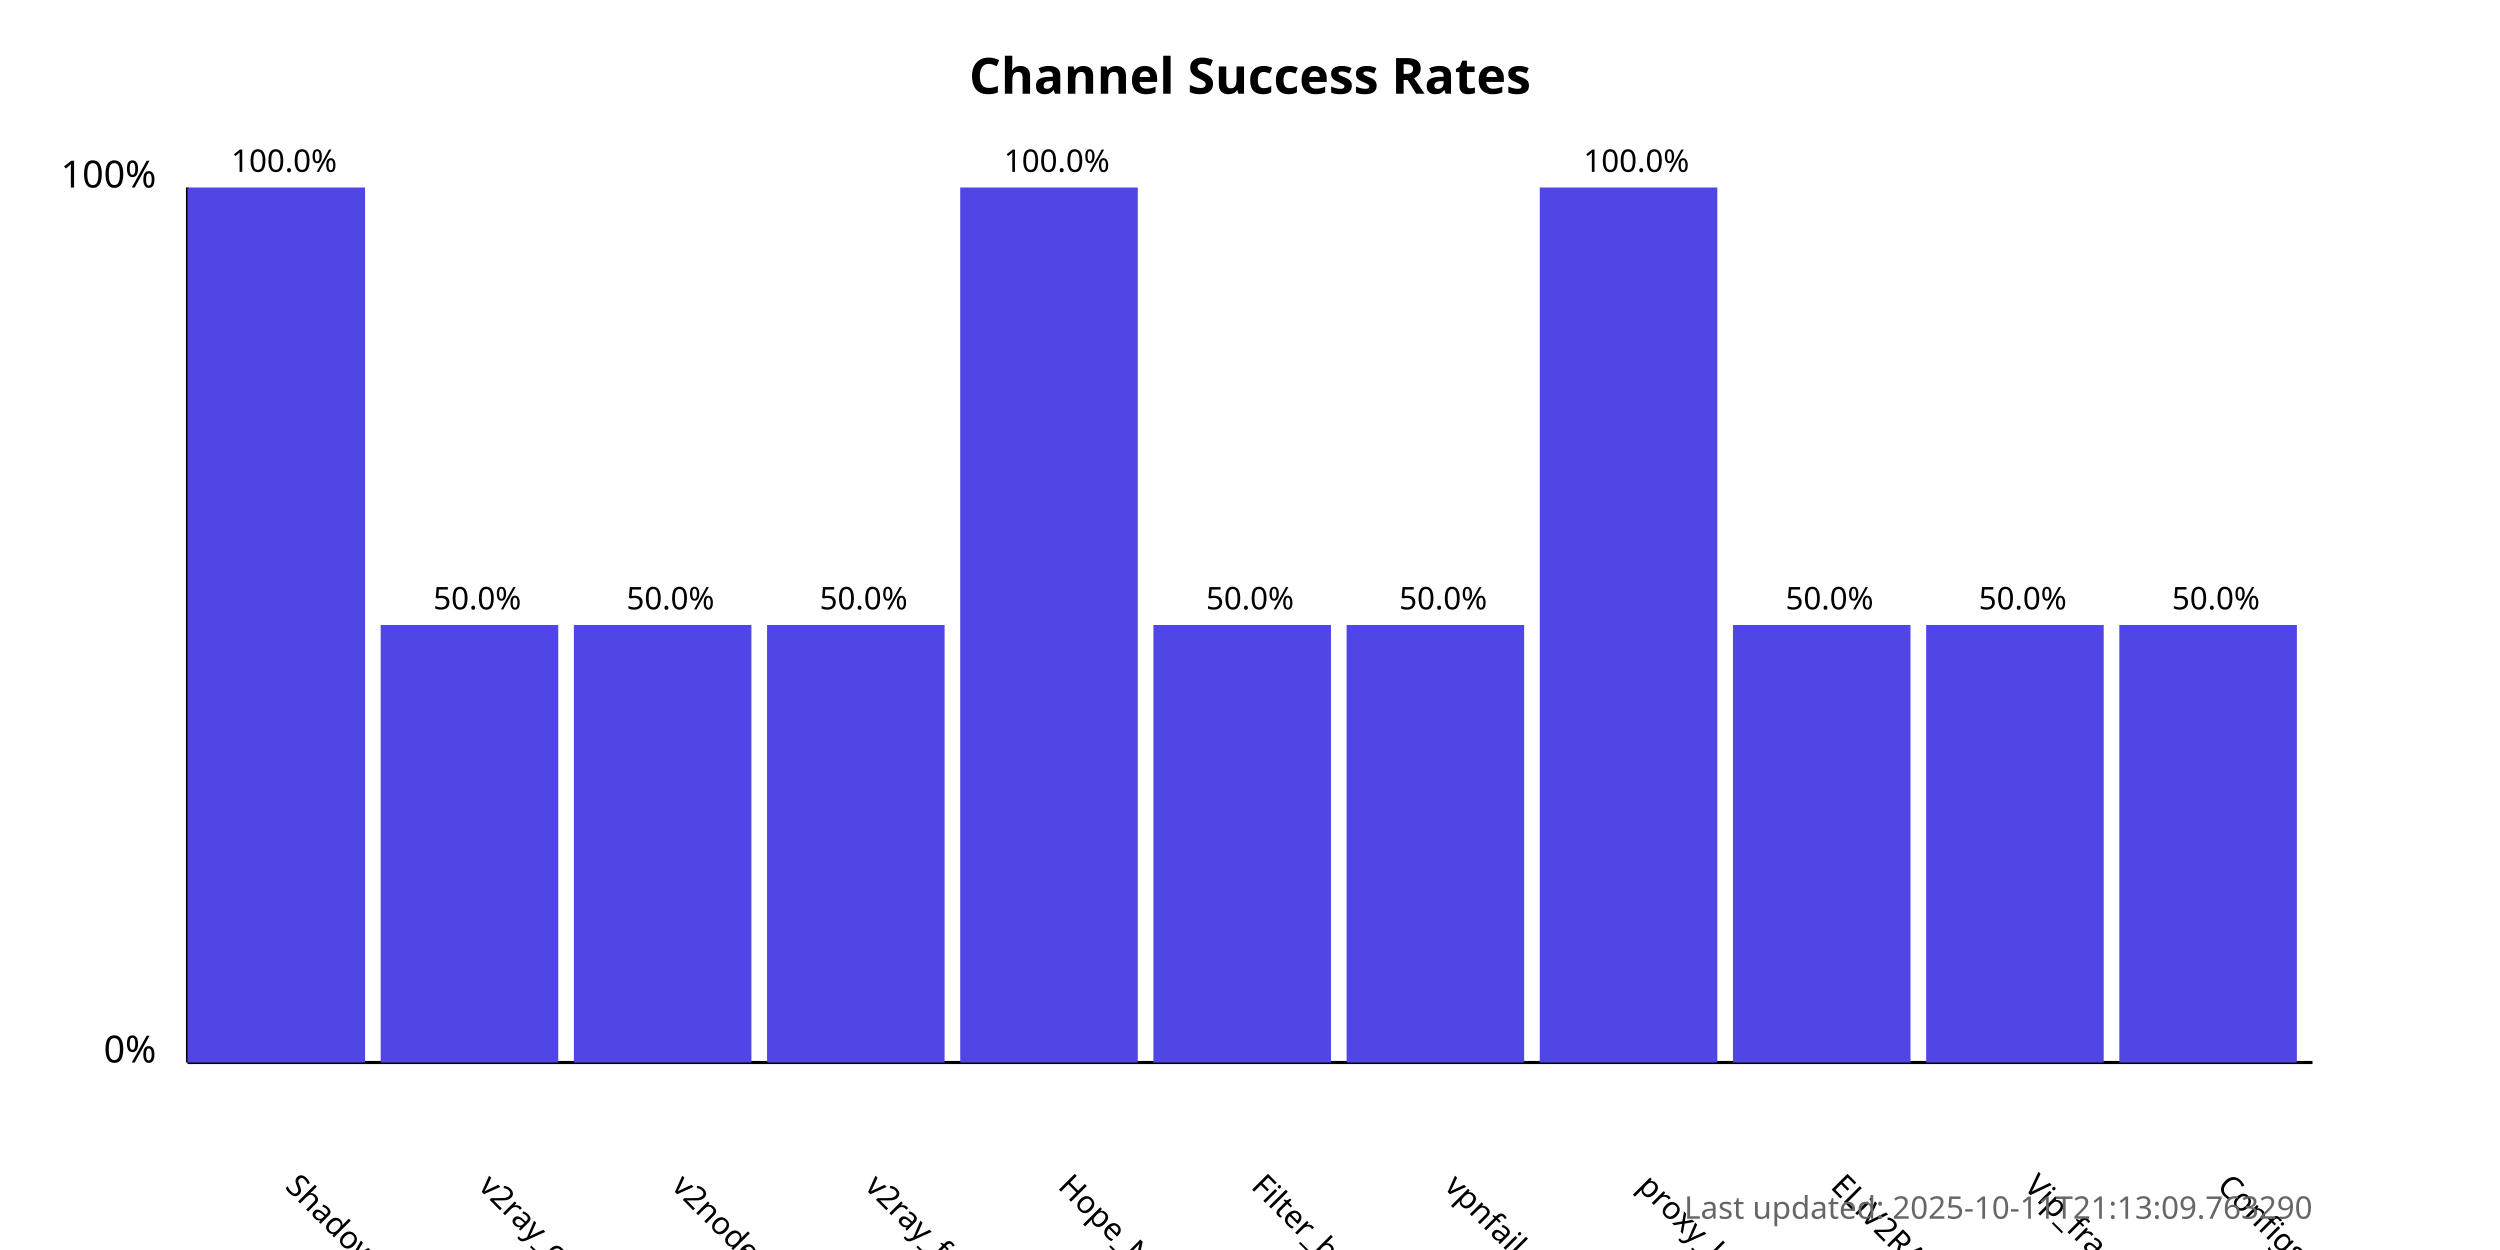
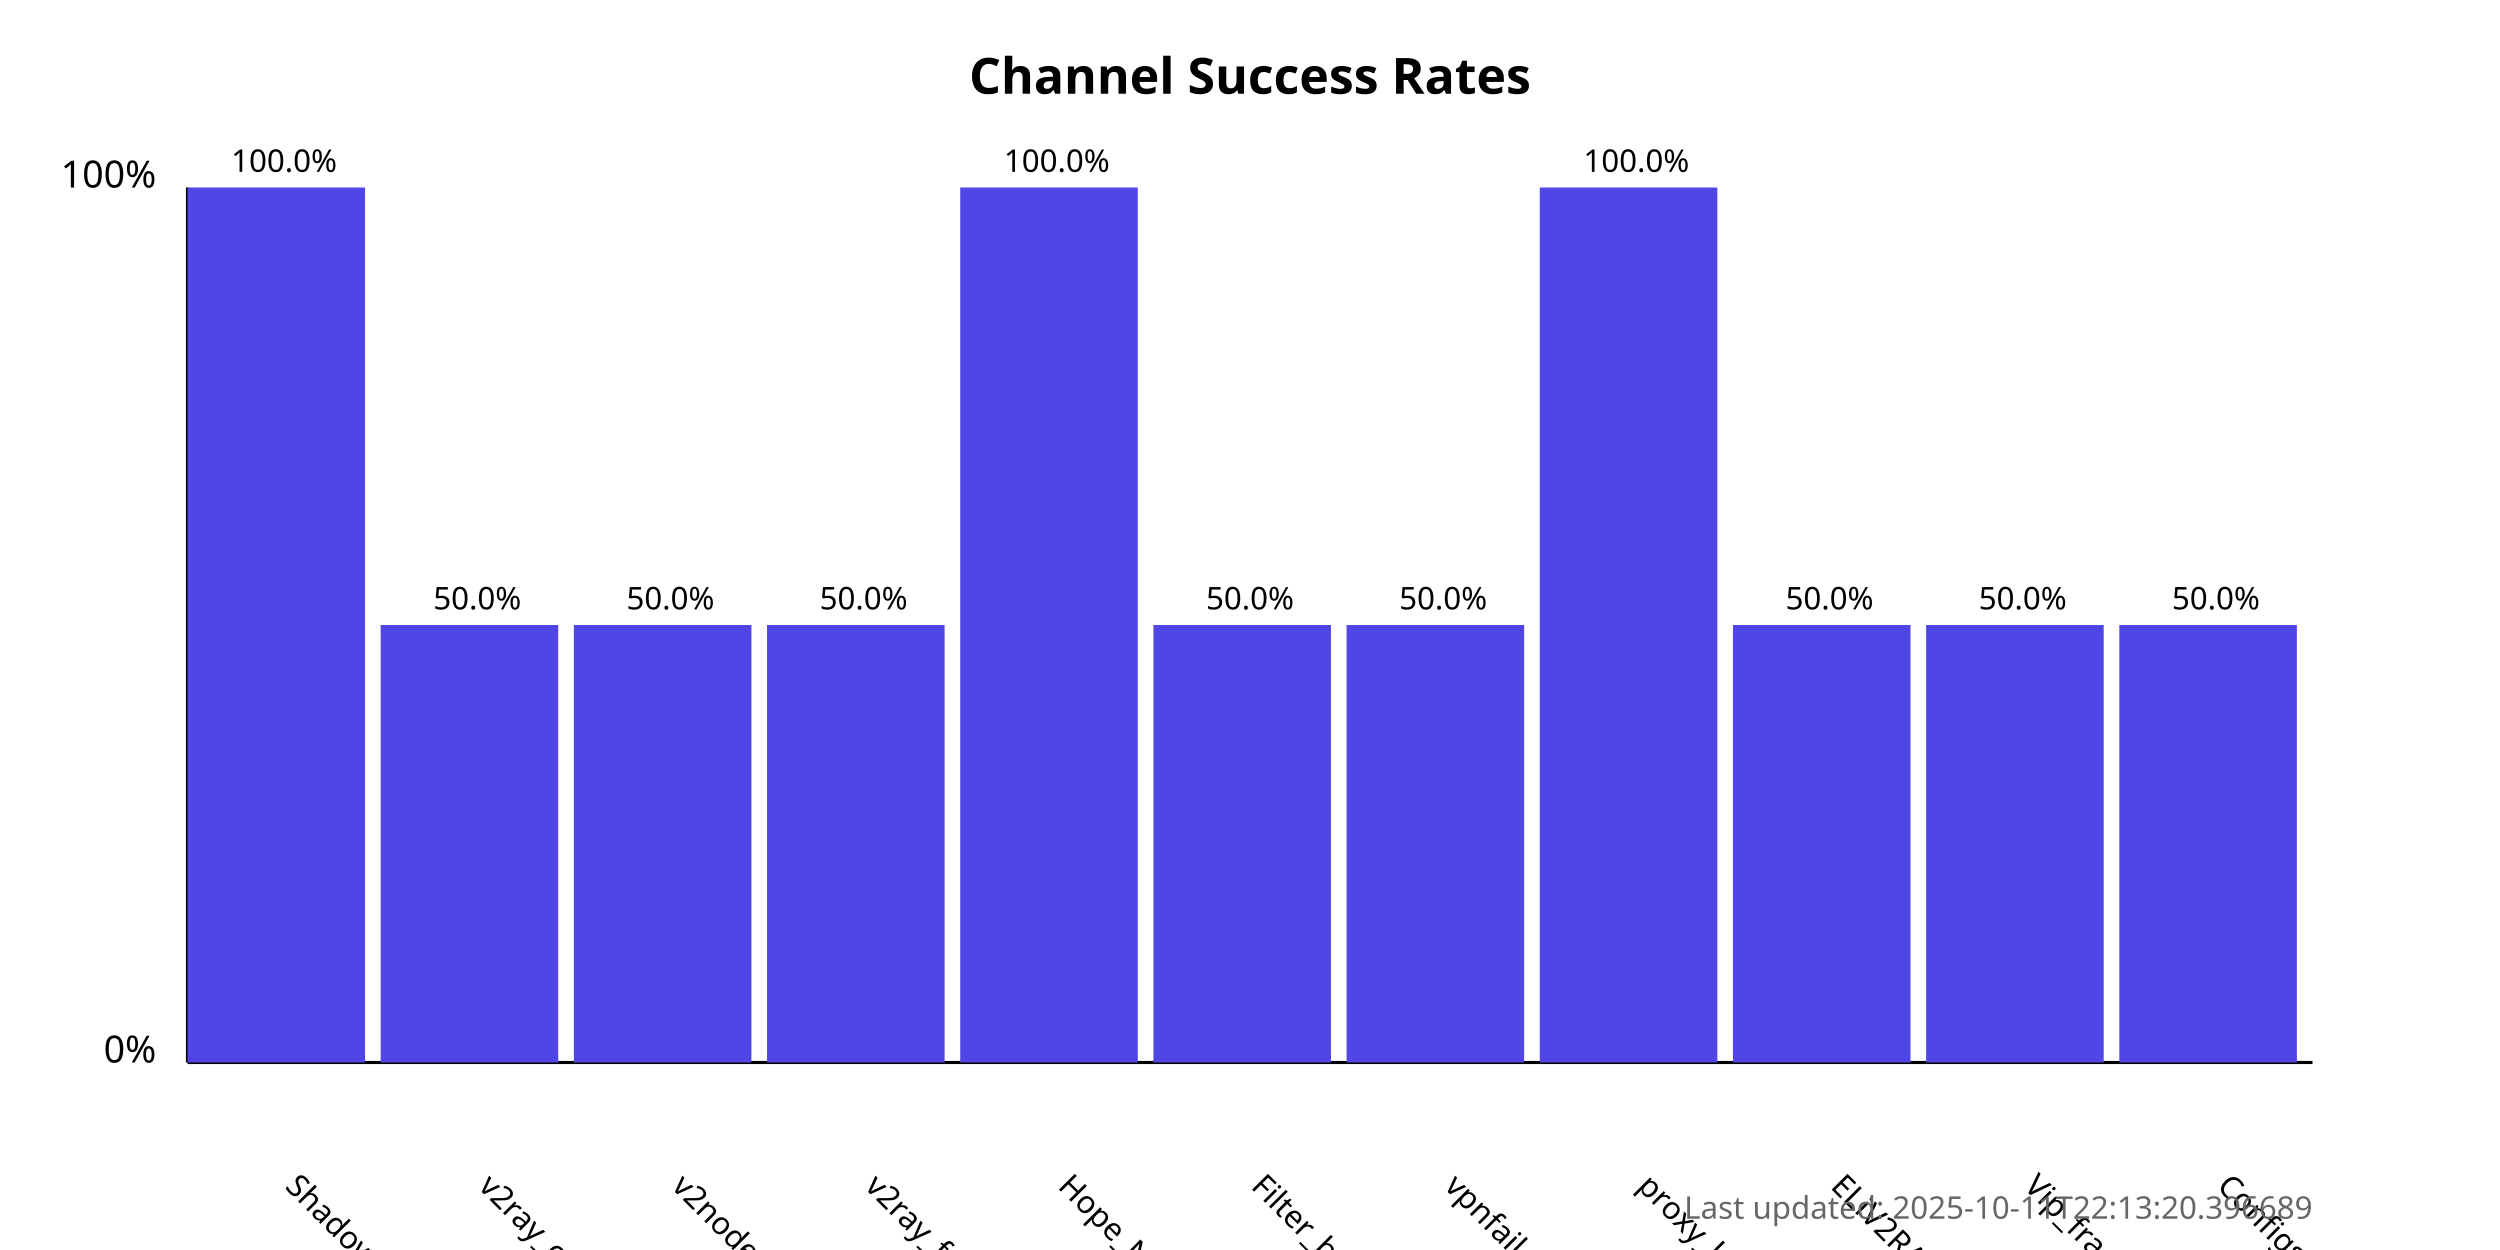
<svg xmlns="http://www.w3.org/2000/svg" width="800" height="400">
  <style>
            .chart-title { font: bold 16px sans-serif; }
            .axis-label { font: 12px sans-serif; }
            .tick-label { font: 10px sans-serif; }
            .bar { fill: #4f46e5; }
            .bar:hover { fill: #6366f1; }
            .timestamp { font: 10px sans-serif; fill: #666; }
        </style>
  <text x="400.0" y="30" text-anchor="middle" class="chart-title">
            Channel Success Rates
        </text>
  <line x1="60" y1="340" x2="60" y2="60" stroke="black" stroke-width="1" />
  <line x1="60" y1="340" x2="740" y2="340" stroke="black" stroke-width="1" />
  <text x="50" y="340" text-anchor="end" class="axis-label">0%</text>
  <text x="50" y="60" text-anchor="end" class="axis-label">100%</text>
  <g>
    <rect x="60" y="60.0" width="56.818" height="280.0" class="bar" />
    <text x="90.909" y="380" transform="rotate(45, 90.90909, 380)" text-anchor="start" class="tick-label">
                ShadowProxy66
            </text>
    <text x="90.909" y="55.0" text-anchor="middle" class="tick-label">
                100.0%
            </text>
  </g>
  <g>
    <rect x="121.818" y="200.0" width="56.818" height="140.0" class="bar" />
    <text x="152.727" y="380" transform="rotate(45, 152.7273, 380)" text-anchor="start" class="tick-label">
                v2ray_configs_pool
            </text>
    <text x="152.727" y="195.0" text-anchor="middle" class="tick-label">
                50.0%
            </text>
  </g>
  <g>
    <rect x="183.636" y="200.0" width="56.818" height="140.0" class="bar" />
    <text x="214.545" y="380" transform="rotate(45, 214.5455, 380)" text-anchor="start" class="tick-label">
                v2nodes
            </text>
    <text x="214.545" y="195.0" text-anchor="middle" class="tick-label">
                50.0%
            </text>
  </g>
  <g>
    <rect x="245.455" y="200.0" width="56.818" height="140.0" class="bar" />
    <text x="276.364" y="380" transform="rotate(45, 276.3636, 380)" text-anchor="start" class="tick-label">
                v2ray_free_conf
            </text>
    <text x="276.364" y="195.0" text-anchor="middle" class="tick-label">
                50.0%
            </text>
  </g>
  <g>
    <rect x="307.273" y="60.0" width="56.818" height="280.0" class="bar" />
    <text x="338.182" y="380" transform="rotate(45, 338.1818, 380)" text-anchor="start" class="tick-label">
                Hope_Net
            </text>
    <text x="338.182" y="55.0" text-anchor="middle" class="tick-label">
                100.0%
            </text>
  </g>
  <g>
    <rect x="369.091" y="200.0" width="56.818" height="140.0" class="bar" />
    <text x="400.0" y="380" transform="rotate(45, 400.0, 380)" text-anchor="start" class="tick-label">
                Filter_breaker
            </text>
    <text x="400.0" y="195.0" text-anchor="middle" class="tick-label">
                50.0%
            </text>
  </g>
  <g>
    <rect x="430.909" y="200.0" width="56.818" height="140.0" class="bar" />
    <text x="461.818" y="380" transform="rotate(45, 461.8182, 380)" text-anchor="start" class="tick-label">
                vpnfail_vless
            </text>
    <text x="461.818" y="195.0" text-anchor="middle" class="tick-label">
                50.0%
            </text>
  </g>
  <g>
    <rect x="492.727" y="60.0" width="56.818" height="280.0" class="bar" />
    <text x="523.636" y="380" transform="rotate(45, 523.6364, 380)" text-anchor="start" class="tick-label">
                proxy_kafee
            </text>
    <text x="523.636" y="55.0" text-anchor="middle" class="tick-label">
                100.0%
            </text>
  </g>
  <g>
    <rect x="554.545" y="200.0" width="56.818" height="140.0" class="bar" />
    <text x="585.455" y="380" transform="rotate(45, 585.4545, 380)" text-anchor="start" class="tick-label">
                ELiV2RAY
            </text>
    <text x="585.455" y="195.0" text-anchor="middle" class="tick-label">
                50.0%
            </text>
  </g>
  <g>
    <rect x="616.364" y="200.0" width="56.818" height="140.0" class="bar" />
    <text x="647.273" y="380" transform="rotate(45, 647.2727, 380)" text-anchor="start" class="tick-label">
                Vip_fragment_v2ray
            </text>
    <text x="647.273" y="195.0" text-anchor="middle" class="tick-label">
                50.0%
            </text>
  </g>
  <g>
    <rect x="678.182" y="200.0" width="56.818" height="140.0" class="bar" />
    <text x="709.091" y="380" transform="rotate(45, 709.0909, 380)" text-anchor="start" class="tick-label">
                ConfigsHubPlus
            </text>
    <text x="709.091" y="195.0" text-anchor="middle" class="tick-label">
                50.0%
            </text>
  </g>
  <text x="740" y="390" text-anchor="end" class="timestamp">
-             Last updated: 2025-10-11T21:13:09.763290
+             Last updated: 2025-10-11T22:13:20.396689
        </text>
</svg>
